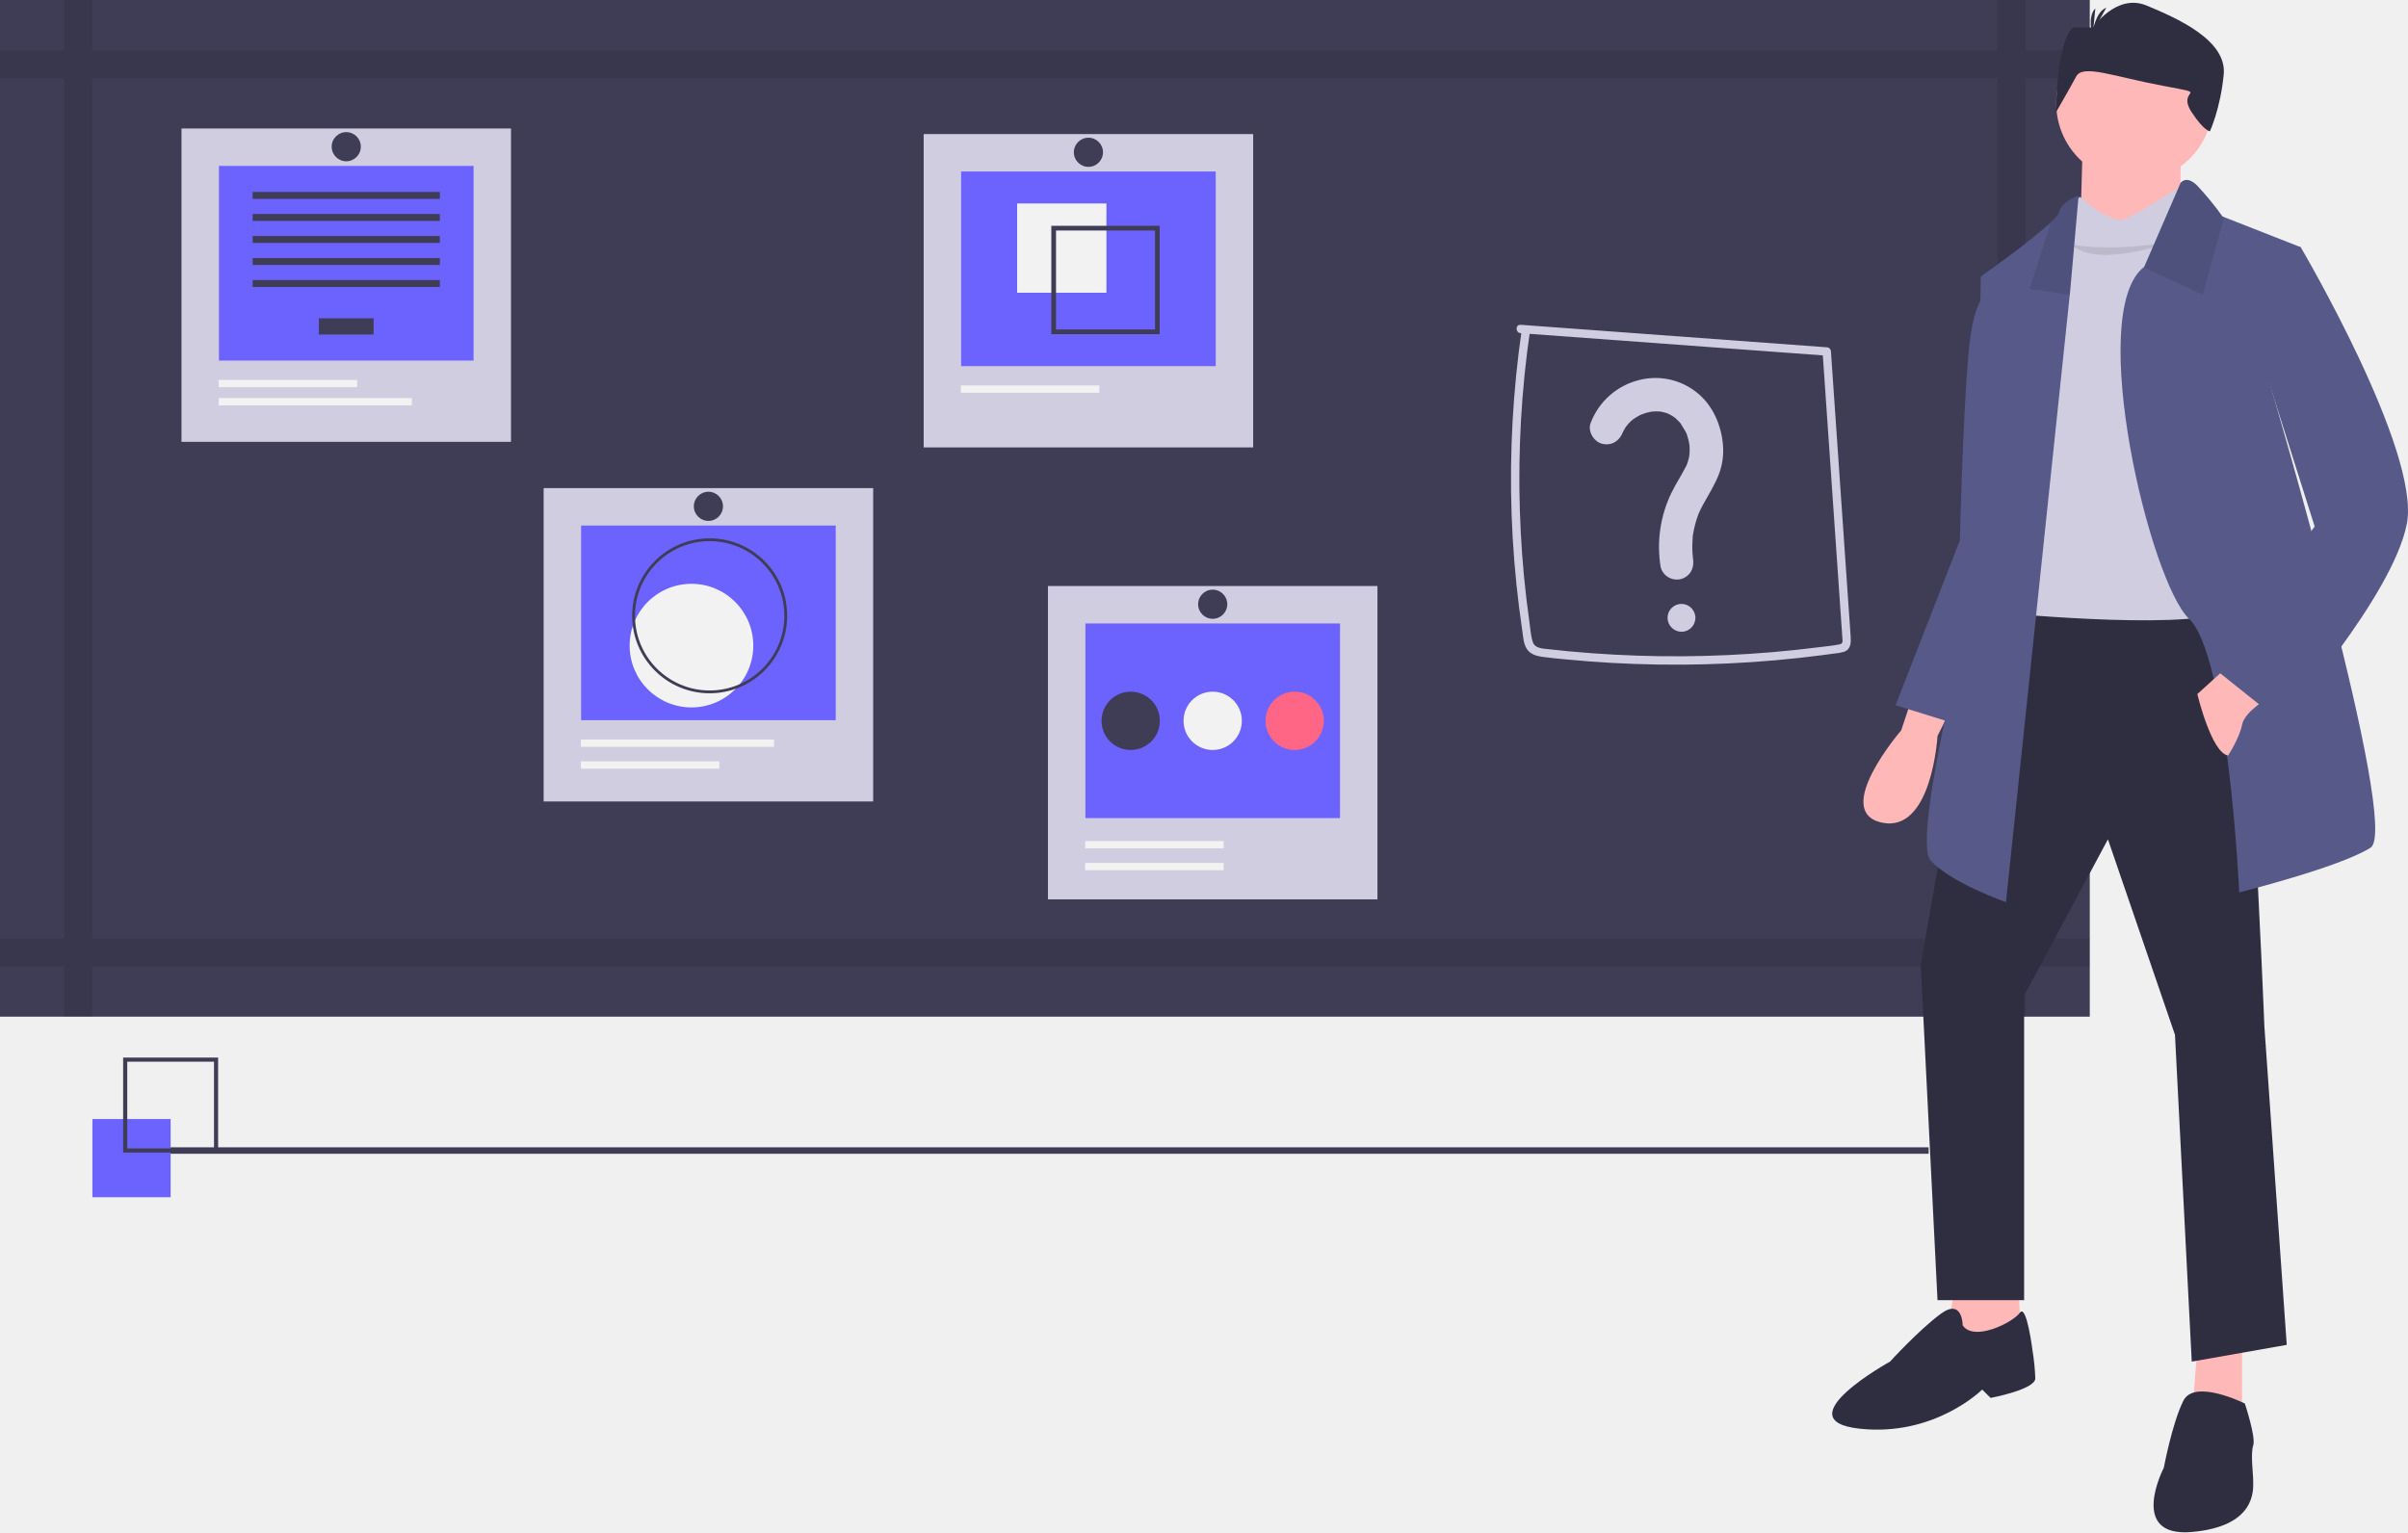
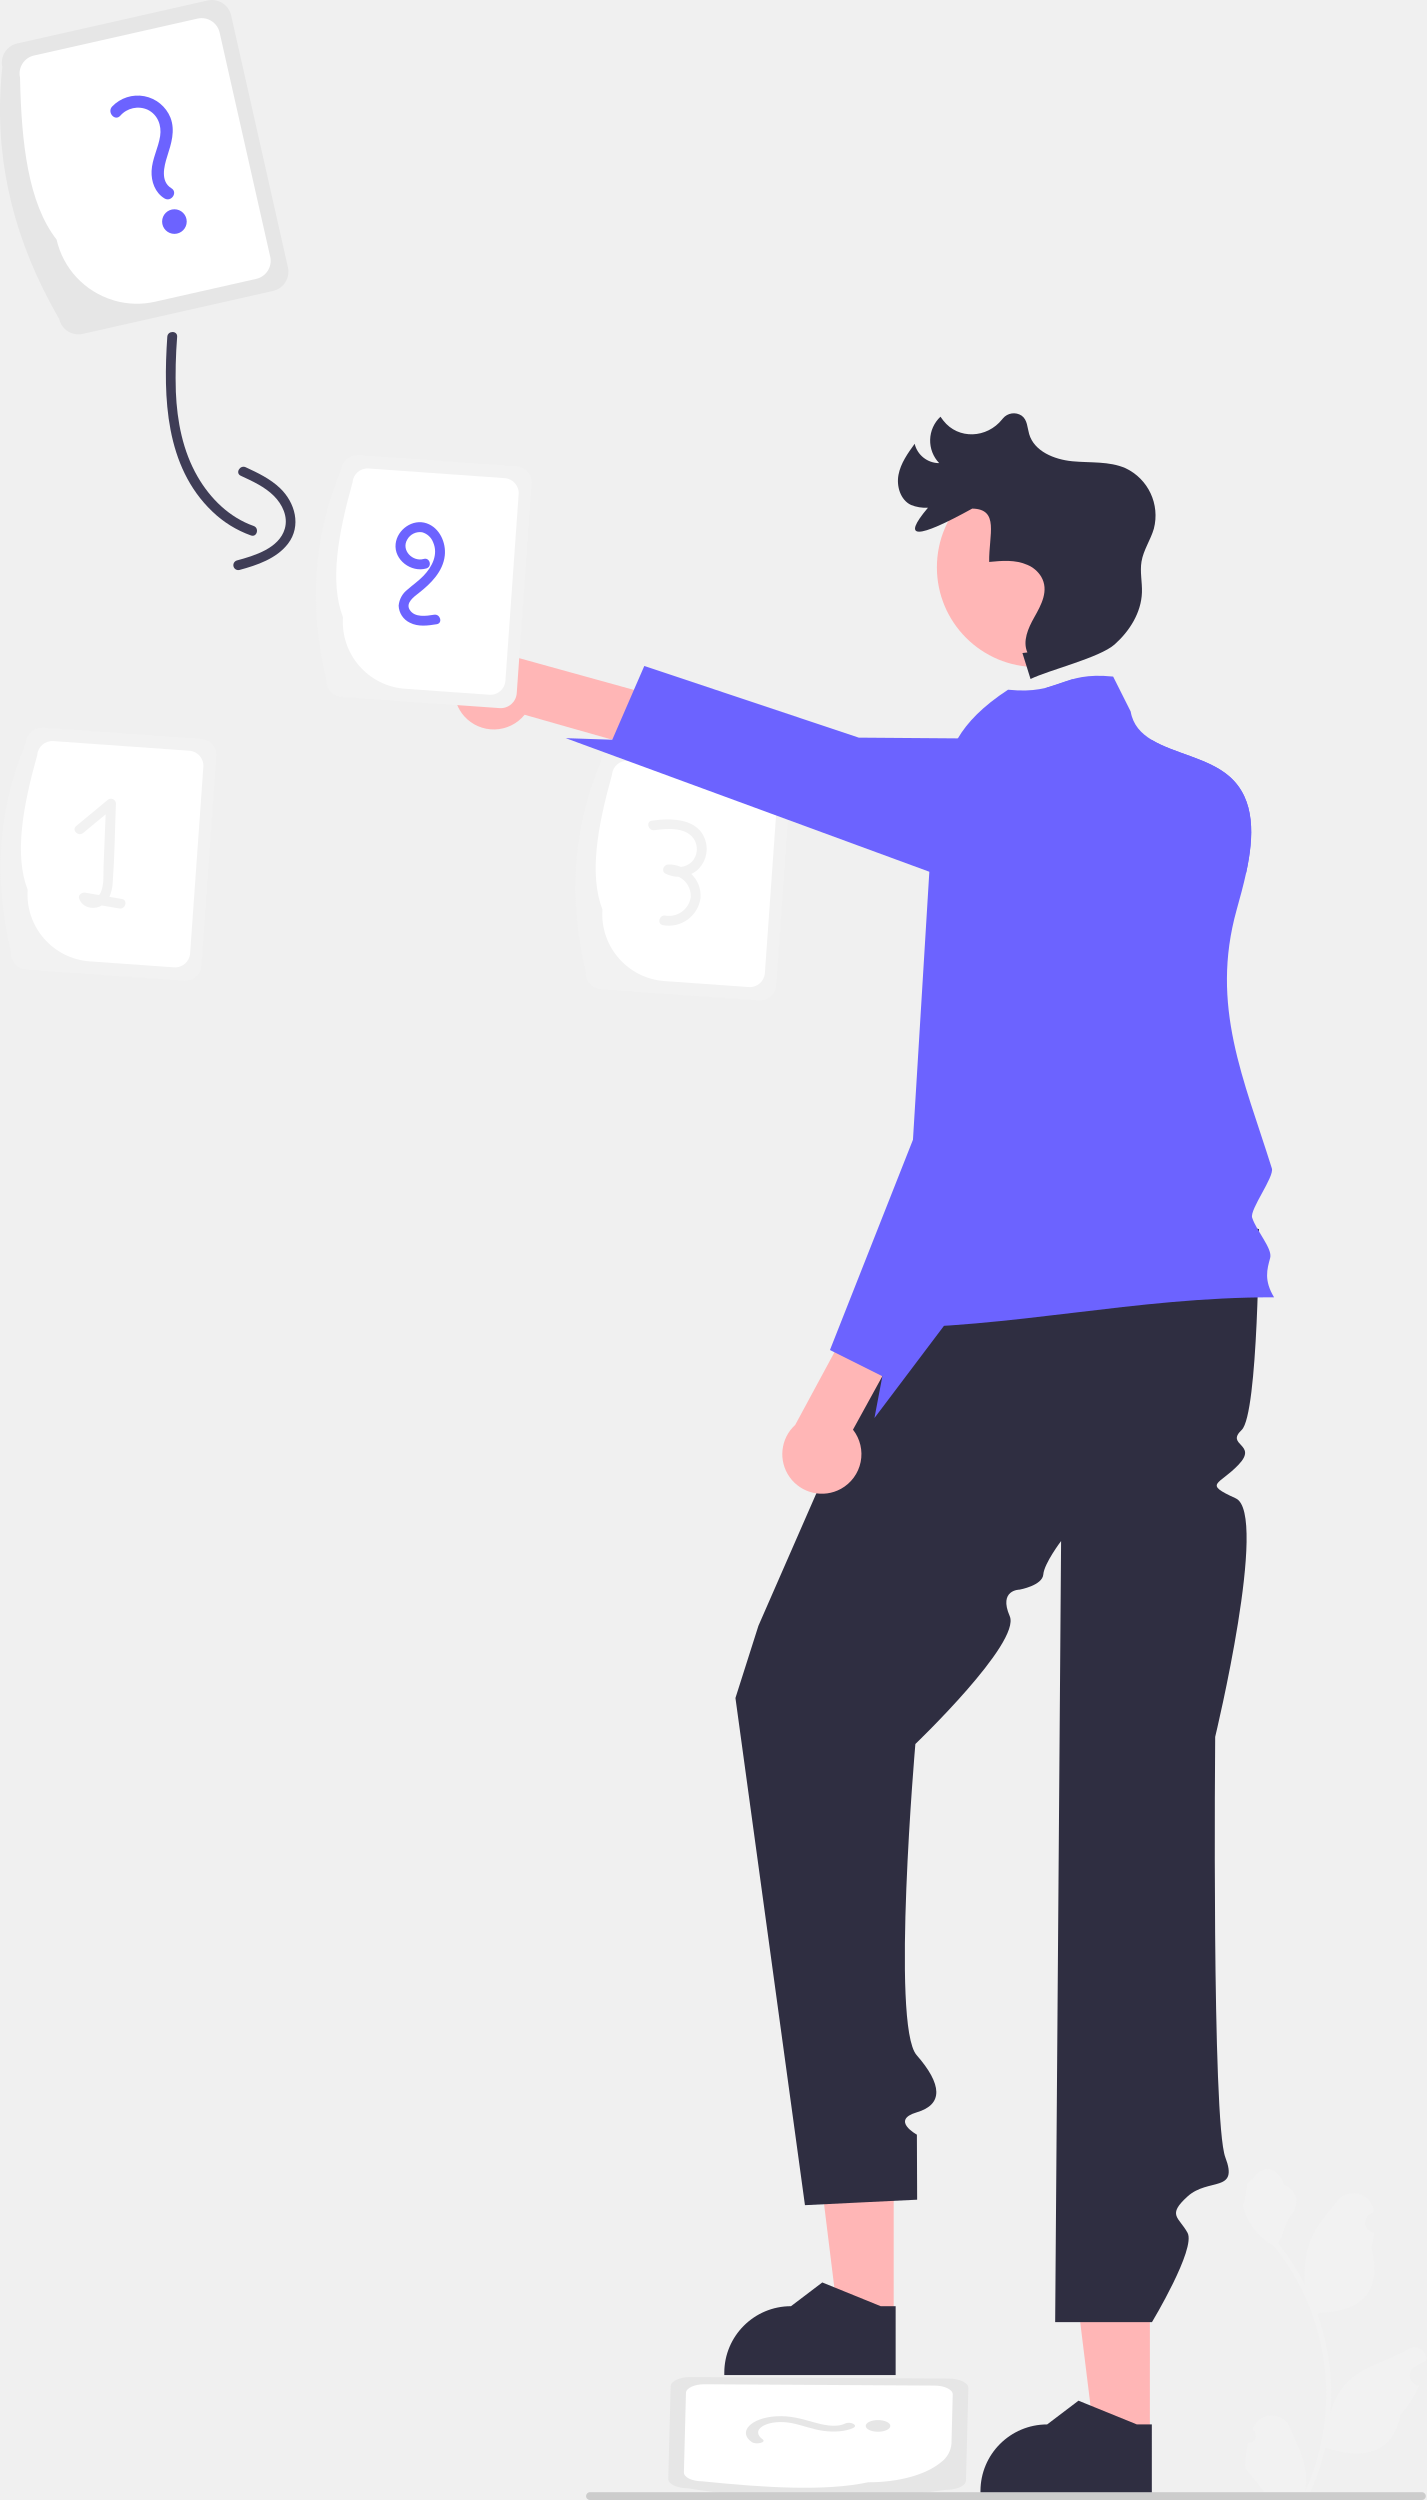
- <svg xmlns="http://www.w3.org/2000/svg" id="fd86286a-adcb-4d81-b7ed-f4cd333bf213" data-name="Layer 1" width="1036.899" height="660" viewBox="0 0 1036.899 660">
-   <rect x="45.029" y="494.17" width="785.452" height="2.785" fill="#3f3d56" />
-   <rect width="899.868" height="437.904" fill="#3f3d56" />
-   <path d="M981.419,153.685V141.655H953.749V120H941.718v21.655H121.251V120H109.22v21.655H81.551v12.03h27.67V524.219H81.551V536.249h27.67v21.655h12.03V536.249H941.718v21.655h12.03V536.249h27.67V524.219H953.749V153.685Zm-39.7,370.534H121.251V153.685H941.718Z" transform="translate(-81.55069 -120)" opacity="0.1" />
-   <rect x="397.739" y="57.746" width="141.887" height="134.967" fill="#d0cde1" />
-   <rect x="413.862" y="73.869" width="109.64" height="83.842" fill="#6c63ff" />
-   <rect x="437.989" y="87.648" width="38.437" height="38.437" fill="#f2f2f2" />
-   <path d="M534.253,217.259v46.674H580.927V217.259Zm44.649,44.649H536.278V219.284H578.903Z" transform="translate(-81.55069 -120)" fill="#3f3d56" />
-   <rect x="413.754" y="166.033" width="59.637" height="3.139" fill="#f2f2f2" />
-   <circle cx="468.682" cy="65.592" r="6.278" fill="#3f3d56" />
-   <rect x="451.252" y="252.409" width="141.887" height="134.967" fill="#d0cde1" />
-   <rect x="467.375" y="268.532" width="109.64" height="83.842" fill="#6c63ff" />
-   <rect x="467.266" y="362.266" width="59.637" height="3.139" fill="#f2f2f2" />
-   <rect x="467.266" y="371.682" width="59.637" height="3.139" fill="#f2f2f2" />
-   <circle cx="486.884" cy="310.476" r="12.555" fill="#3f3d56" />
-   <circle cx="522.195" cy="310.476" r="12.555" fill="#f2f2f2" />
-   <circle cx="557.506" cy="310.476" r="12.555" fill="#ff6584" />
-   <circle cx="522.195" cy="260.256" r="6.278" fill="#3f3d56" />
-   <rect x="234.102" y="210.238" width="141.887" height="134.967" fill="#d0cde1" />
-   <rect x="250.225" y="226.362" width="109.64" height="83.842" fill="#6c63ff" />
-   <circle cx="297.745" cy="278.082" r="26.619" fill="#f2f2f2" />
-   <path d="M387.141,418.614a33.374,33.374,0,1,1,33.374-33.374A33.412,33.412,0,0,1,387.141,418.614Zm0-65.534a32.16,32.16,0,1,0,32.16,32.16A32.197,32.197,0,0,0,387.141,353.079Z" transform="translate(-81.55069 -120)" fill="#3f3d56" />
-   <rect x="250.117" y="327.943" width="59.637" height="3.139" fill="#f2f2f2" />
-   <rect x="250.117" y="318.526" width="83.178" height="3.139" fill="#f2f2f2" />
-   <circle cx="305.045" cy="218.085" r="6.278" fill="#3f3d56" />
-   <rect x="78.153" y="55.339" width="141.887" height="134.967" fill="#d0cde1" />
-   <rect x="94.277" y="71.463" width="109.64" height="83.842" fill="#6c63ff" />
-   <rect x="137.303" y="137.099" width="23.587" height="6.99" fill="#3f3d56" />
-   <rect x="108.788" y="82.68" width="80.617" height="2.996" fill="#3f3d56" />
-   <rect x="108.788" y="92.165" width="80.617" height="2.996" fill="#3f3d56" />
-   <rect x="108.788" y="101.651" width="80.617" height="2.996" fill="#3f3d56" />
-   <rect x="108.788" y="111.137" width="80.617" height="2.996" fill="#3f3d56" />
-   <rect x="108.788" y="120.623" width="80.617" height="2.996" fill="#3f3d56" />
-   <rect x="94.168" y="163.627" width="59.637" height="3.139" fill="#f2f2f2" />
-   <rect x="94.168" y="171.474" width="83.178" height="3.139" fill="#f2f2f2" />
-   <circle cx="149.097" cy="63.186" r="6.278" fill="#3f3d56" />
-   <path d="M736.341,263.51l102.758,7.55L868.159,273.195l-1.805-1.805,5.457,78.941,2.729,39.47c.11,1.595.223,3.189.331,4.784.089,1.326.454,2.604-1.116,2.931-3.123.651-6.375.922-9.539,1.321q-9.647,1.217-19.337,2.049a490.06,490.06,0,0,1-77.704.487q-9.697-.71-19.361-1.808c-2.396-.272-5.37-.374-6.245-3.061-.902-2.77-1.057-5.919-1.465-8.794q-2.725-19.208-3.714-38.614a443.034,443.034,0,0,1,2.73-77.258q.581-4.707,1.269-9.399c.331-2.272-3.146-3.253-3.48-.959a446.737,446.737,0,0,0-4.459,80.001q.699,20.072,3.214,40.026.636,5.04,1.381,10.065c.396,2.666.494,5.809,2.08,8.1,1.531,2.21,4.101,2.919,6.627,3.256,3.215.429,6.452.736,9.679,1.051a489.844,489.844,0,0,0,80.634,1.193q10.142-.687,20.25-1.794,4.979-.546,9.946-1.194,2.431-.317,4.86-.656a22.375,22.375,0,0,0,4.467-.778c3.041-1.096,3.04-4.029,2.851-6.763l-.703-10.167-1.406-20.333-5.664-81.931-.703-10.167a1.858,1.858,0,0,0-1.805-1.805l-102.758-7.55-29.06-2.135c-2.317-.17-2.306,3.44,0,3.609Z" transform="translate(-81.55069 -120)" fill="#d0cde1" />
-   <path d="M780.378,306.118c.519-1.378-.786,1.59-.131.277.174-.349.337-.702.521-1.045a19.938,19.938,0,0,1,1.22-1.982c.443-.634,1.116-.879-.194.224a9.443,9.443,0,0,0,.76-.881,22.193,22.193,0,0,1,1.952-1.892c.495-.425,1.431-.786-.244.154.331-.186.639-.464.955-.677q.974-.655,2.008-1.212.517-.279,1.047-.532c.6-.287,1.6-.385-.29.098.811-.208,1.596-.591,2.407-.822q1.034-.294,2.091-.494c.629-.119,1.772-.029-.378.02.384-.009.778-.083,1.162-.109a21.941,21.941,0,0,1,2.329-.035c.388.015.773.053,1.161.077,1.287.077-1.947-.357-0.0.014a19.652,19.652,0,0,1,2.259.57,8.6,8.6,0,0,0,1.105.388l-.998-.43q.367.16.728.334a20.086,20.086,0,0,1,2.08,1.163c.334.213.653.445.98.667,1.027.699-1.377-1.176.08.101q.741.65,1.422,1.365.409.429.795.879c.433.504.764,1.426-.139-.226.827,1.511,1.86,2.882,2.639,4.441.664,1.329-.605-1.651-.101-.252.136.377.282.75.411,1.13q.385,1.141.665,2.314c.187.783.278,1.583.45,2.366-.473-2.157-.127-.909-.081-.323q.064.8.077,1.602.016,1.001-.049,2.002c-.025.391-.113.806-.108,1.196-.027-2.025.147-1.016.021-.336a22.682,22.682,0,0,1-.56,2.334q-.172.577-.374,1.143-.18.503-.38.998.582-1.355.093-.258c-1.993,3.987-4.477,7.704-6.437,11.704a53.402,53.402,0,0,0-4.68,32.162,7.222,7.222,0,0,0,3.317,4.314,7.371,7.371,0,0,0,5.562.728c4.069-1.317,5.668-4.869,5.041-8.879-.221-1.413.116,1.26-.029-.163-.062-.61-.124-1.219-.167-1.831q-.129-1.834-.105-3.674.02-1.576.152-3.148a9.33,9.33,0,0,1,.19-1.829c-.001.004-.233,1.451-.075.618.065-.344.111-.692.173-1.036a44.594,44.594,0,0,1,1.792-6.854c.173-.496.363-.986.545-1.478.482-1.3-.501,1.044.081-.215.52-1.123,1.057-2.231,1.649-3.318,2.485-4.565,5.295-8.842,7.106-13.752a28.856,28.856,0,0,0,1.602-12.03c-.67-8.419-4.239-16.96-10.892-22.411a28.407,28.407,0,0,0-25.097-5.719A30.007,30.007,0,0,0,766.457,302.28c-1.333,3.54,1.479,8.068,5.041,8.879,4.106.935,7.452-1.251,8.879-5.041Z" transform="translate(-81.55069 -120)" fill="#d0cde1" />
-   <path d="M805.596,392.116a6,6,0,1,0-6-6,6.068,6.068,0,0,0,6,6Z" transform="translate(-81.55069 -120)" fill="#d0cde1" />
-   <rect x="39.789" y="481.99" width="33.685" height="33.685" fill="#6c63ff" />
-   <path d="M175.477,616.426H134.574V575.523h40.903Zm-39.125-1.778h37.346V577.301H136.352Z" transform="translate(-81.55069 -120)" fill="#3f3d56" />
-   <path d="M905.026,420.156l-4.812,14.436s-30.076,34.888-8.421,39.7,24.061-37.294,24.061-37.294l6.015-12.03Z" transform="translate(-81.55069 -120)" fill="#ffb8b8" />
-   <path d="M938.711,245.717s-7.218-1.203-9.624,27.67-3.609,79.4-3.609,79.4L897.808,423.766l34.888,10.827,16.842-80.603Z" transform="translate(-81.55069 -120)" fill="#575a89" />
-   <polygon points="841.521 555.199 837.912 578.057 870.394 578.057 869.191 555.199 841.521 555.199" fill="#ffb8b8" />
-   <polygon points="946.185 580.463 943.778 611.742 965.433 614.148 965.433 578.057 946.185 580.463" fill="#ffb8b8" />
-   <path d="M936.305,376.847,908.635,535.648l7.218,144.364h37.294V548.881l36.091-67.37L1018.111,565.723l7.218,140.755,40.903-7.218L1056.608,562.114s-7.218-182.861-14.436-185.267S936.305,376.847,936.305,376.847Z" transform="translate(-81.55069 -120)" fill="#2f2e41" />
-   <path d="M926.681,690.839s0-12.03-9.624-4.812S895.402,706.478,895.402,706.478s-45.715,25.264-13.233,28.873,52.933-16.842,52.933-16.842l3.609,3.609s19.248-3.609,19.248-8.421a92.889,92.889,0,0,0-1.203-12.03s-2.53-20.406-5.476-16.218S931.493,698.057,926.681,690.839Z" transform="translate(-81.55069 -120)" fill="#2f2e41" />
-   <path d="M1048.187,724.524s-21.655-10.827-26.467-1.203-8.421,28.873-8.421,28.873S997.659,782.269,1025.329,779.863s26.467-18.045,26.467-21.655-1.203-12.03,0-15.639S1048.187,724.524,1048.187,724.524Z" transform="translate(-81.55069 -120)" fill="#2f2e41" />
-   <circle cx="919.116" cy="44.512" r="33.685" fill="#ffb8b8" />
-   <polygon points="896.86 60.753 895.657 104.062 938.966 100.453 938.966 60.753 896.86 60.753" fill="#ffb8b8" />
-   <path d="M1022.923,198.799s-20.452,13.233-26.467,15.639-19.249-9.624-19.249-9.624-3.609,2.406-3.609,4.812-2.406,12.03-2.406,12.03L942.32,316.696l2.406,67.37s87.821,8.421,97.446-2.406-4.812-166.018-4.812-166.018Z" transform="translate(-81.55069 -120)" fill="#d0cde1" />
-   <path d="M1016.908,224.062s-32.482,12.03-43.309,1.203C973.599,225.265,989.238,228.874,1016.908,224.062Z" transform="translate(-81.55069 -120)" opacity="0.1" />
-   <path d="M1102.323,485.12c-13.233,8.421-56.542,19.249-56.542,19.249s-4.728-101.837-21.655-117.897c-16.83-15.988-44.308-131.251-19.597-151.293a3.703,3.703,0,0,1,.349-.289l15.639-36.091s2.406-3.609,7.218,1.203a131.366,131.366,0,0,1,10.827,13.233l.686.277,32.999,12.957-13.233,58.949S1115.557,476.699,1102.323,485.12Z" transform="translate(-81.55069 -120)" fill="#575a89" />
-   <path d="M1039.248,213.512l-9.107,33.408-25.613-11.742a3.703,3.703,0,0,1,.349-.289l15.639-36.091s2.406-3.609,7.218,1.203a131.366,131.366,0,0,1,10.827,13.233Z" transform="translate(-81.55069 -120)" opacity="0.1" />
-   <path d="M976.606,204.212l-3.609,40.903-.192,1.865L945.328,508.579s-24.061-8.421-32.482-18.045,19.249-116.694,19.249-116.694l2.406-134.74s21.342-15.026,30.064-23.279c2.045-1.925,3.393-3.477,3.621-4.391C969.388,206.618,976.606,204.212,976.606,204.212Z" transform="translate(-81.55069 -120)" fill="#575a89" />
-   <path d="M976.606,204.212l-3.609,40.903-.192,1.865-17.252-2.466,9.011-28.692c2.045-1.925,3.393-3.477,3.621-4.391C969.388,206.618,976.606,204.212,976.606,204.212Z" transform="translate(-81.55069 -120)" opacity="0.1" />
-   <path d="M1040.969,406.923l-13.233,12.03s6.015,25.264,13.233,26.467c0,0,4.812-7.218,6.015-13.233s12.03-12.03,12.03-12.03Z" transform="translate(-81.55069 -120)" fill="#ffb8b8" />
-   <path d="M1056.608,224.062l15.639,2.406s51.73,87.821,45.715,119.1-54.136,85.415-54.136,85.415l-30.076-24.061,44.512-60.152L1055.405,274.59Z" transform="translate(-81.55069 -120)" fill="#575a89" />
-   <path d="M966.906,168.296s0-29.707,7.219-36.458h8.663s10.107-14.853,23.101-9.452,34.651,14.853,33.207,29.707-5.946,24.45-5.946,24.45-2.406,0-7.769-8.075c-7.166-10.79,9.385-7.427-12.272-11.478s-34.651-9.452-37.538-4.051S966.906,168.296,966.906,168.296Z" transform="translate(-81.55069 -120)" fill="#2f2e41" />
-   <path d="M982.645,133.854s1.154-8.682,5.903-10.551Z" transform="translate(-81.55069 -120)" fill="#2f2e41" />
-   <path d="M982.624,135.64s-2.41-8.42,1.198-12.031Z" transform="translate(-81.55069 -120)" fill="#2f2e41" />
+ <svg xmlns="http://www.w3.org/2000/svg" id="b458e714-d619-4090-b65c-66073e9f98c6" data-name="Layer 1" width="434.258" height="761.185" viewBox="0 0 434.258 761.185">
+   <path d="M470.538,150.812,457.498,92.943l-4.253-18.852a6.013,6.013,0,0,0-7.194-4.534l-6.424,1.453L388.111,82.633a6,6,0,0,0-4.534,7.177c-2.766,25.749,2.696,49.502,14.546,71.732.875,1.663,1.803,3.326,2.766,4.989a5.935,5.935,0,0,0,1.698,3.011,6.025,6.025,0,0,0,5.479,1.523l6.757-1.523,4.166-.945,47.016-10.608A6.004,6.004,0,0,0,470.538,150.812Z" transform="translate(-382.8712 -69.40728)" fill="#e6e6e6" />
+   <path d="M465.147,147.591l-12.428-55.051-2.976-13.216a5.627,5.627,0,0,0-6.722-4.253l-3.956.893L393.222,86.309a5.627,5.627,0,0,0-4.253,6.722c.403,20.042,2.503,38.229,11.133,49.327a25.064,25.064,0,0,0,17.189,18.432c.105.035.193.07.298.105.07.018.158.053.228.07a24.88,24.88,0,0,0,12.236.315l30.842-6.967A5.627,5.627,0,0,0,465.147,147.591Z" transform="translate(-382.8712 -69.40728)" fill="#fff" />
+   <path d="M419.474,104.665a7.175,7.175,0,0,1,8.396-1.831c3.059,1.528,4.246,4.779,3.757,8.012-.546,3.611-2.432,6.899-2.604,10.596-.15,3.236,1.056,6.636,3.924,8.378,2.056,1.249,4.172-1.843,2.106-3.098-3.4-2.065-2.257-6.604-1.271-9.7,1.231-3.866,2.514-7.807.991-11.79A10.759,10.759,0,0,0,417.011,101.841c-1.622,1.749.821,4.595,2.463,2.824Z" transform="translate(-382.8712 -69.40728)" fill="#6c63ff" />
+   <circle cx="53.105" cy="67.463" r="3.747" fill="#6c63ff" />
+   <path d="M671.786,793.624l-59.315-.354-19.324-.113c-3.321-.017-6.043,1.245-6.08,2.82l-.078,3.124-.651,25.047c-.05,1.565,2.608,2.864,5.928,2.882a251.579,251.579,0,0,0,73.149,1.186q2.731-.331,5.494-.727a11.216,11.216,0,0,0,3.323-.452c1.64-.506,2.724-1.373,2.753-2.36l.087-3.285.048-2.026.594-22.86C677.751,794.931,675.089,793.639,671.786,793.624Z" transform="translate(-382.8712 -69.40728)" fill="#e6e6e6" />
+   <path d="M667.401,795.757l-56.432-.327-13.545-.082c-3.104-.018-5.659,1.161-5.697,2.633l-.05,1.923-.578,22.29c-.039,1.472,2.447,2.684,5.551,2.702,19.588,2.021,37.766,3.054,50.564.294,9.316.047,17.532-2.335,21.918-5.902.058-.045.113-.081.171-.126.033-.03.088-.067.121-.097a7.809,7.809,0,0,0,3.146-5.611l.382-14.997C672.991,796.987,670.505,795.775,667.401,795.757Z" transform="translate(-382.8712 -69.40728)" fill="#fff" />
+   <path d="M615.047,812.103c-1.73-1.228-1.911-2.898.168-4.075,2.196-1.243,5.634-1.433,8.665-.852,3.386.649,6.146,1.882,9.702,2.368,3.113.425,6.7.243,9.06-.888,1.692-.811-.825-2.128-2.525-1.313-2.798,1.341-6.948.314-9.73-.481-3.474-.994-7.01-2.02-11.238-1.755-7.693.481-11.706,4.778-7.42,7.822,1.325.941,4.66.127,3.318-.826Z" transform="translate(-382.8712 -69.40728)" fill="#e6e6e6" />
+   <ellipse cx="267.332" cy="738.628" rx="3.747" ry="1.777" fill="#e6e6e6" />
+   <path d="M386.231,359.365c-5.154-21.646-4.294-42.966,4.531-63.854a4.892,4.892,0,0,1,5.221-4.529l48.224,3.422a4.892,4.892,0,0,1,4.529,5.221l-4.531,63.854a4.892,4.892,0,0,1-5.221,4.529l-48.224-3.422A4.892,4.892,0,0,1,386.231,359.365Z" transform="translate(-382.8712 -69.40728)" fill="#f2f2f2" />
+   <path d="M391.299,340.341c-4.125-10.667-1.487-25.337,2.913-41.051a4.582,4.582,0,0,1,4.889-4.241l41.444,2.941a4.582,4.582,0,0,1,4.242,4.889l-4.032,56.821a4.582,4.582,0,0,1-4.889,4.241l-25.674-1.822A20.41,20.41,0,0,1,391.299,340.341Z" transform="translate(-382.8712 -69.40728)" fill="#fff" />
+   <path d="M419.992,343.125q-1.899-.326-3.798-.653a12.752,12.752,0,0,0,.994-4.338c.599-7.992.66-16.06.979-24.068a1.519,1.519,0,0,0-2.561-1.061q-4.769,3.95-9.538,7.9c-1.488,1.233.644,3.345,2.121,2.121q3.423-2.835,6.846-5.67-.314,7.871-.628,15.741c-.1,2.518.206,5.576-.825,7.944a3.825,3.825,0,0,1-.547.887q-2.102-.361-4.205-.722c-1.008-.173-2.289.668-1.845,1.845.965,2.559,3.809,3.368,6.247,2.381a5.078,5.078,0,0,0,.622-.333l5.339.917C421.083,346.342,421.894,343.451,419.992,343.125Z" transform="translate(-382.8712 -69.40728)" fill="#f2f2f2" />
+   <path d="M561.231,365.365c-5.154-21.646-4.294-42.966,4.531-63.854a4.892,4.892,0,0,1,5.221-4.529l48.224,3.422a4.892,4.892,0,0,1,4.529,5.221l-4.531,63.854a4.892,4.892,0,0,1-5.221,4.529l-48.224-3.422A4.892,4.892,0,0,1,561.231,365.365Z" transform="translate(-382.8712 -69.40728)" fill="#f2f2f2" />
+   <path d="M566.299,346.341c-4.125-10.667-1.487-25.337,2.913-41.051a4.582,4.582,0,0,1,4.889-4.241l41.444,2.941a4.582,4.582,0,0,1,4.242,4.889l-4.032,56.821a4.582,4.582,0,0,1-4.889,4.241l-25.674-1.822A20.41,20.41,0,0,1,566.299,346.341Z" transform="translate(-382.8712 -69.40728)" fill="#fff" />
+   <path d="M593.354,335.507a8.446,8.446,0,0,0,1.555-.943,8.607,8.607,0,0,0,2.815-8.952c-1.945-7.144-10.49-7.188-16.39-6.328-1.903.277-1.094,3.168.798,2.893,3.976-.579,10.218-1.048,12.355,3.295a5.705,5.705,0,0,1-.913,6.285,5.554,5.554,0,0,1-3.376,1.605,8.923,8.923,0,0,0-3.928-.733c-1.39.066-2.165,2.087-.757,2.795a9.012,9.012,0,0,0,4.01.945,6.5,6.5,0,0,1,3.667,6.198,6.723,6.723,0,0,1-7.692,5.633c-1.885-.379-2.692,2.512-.798,2.893a9.75,9.75,0,0,0,11.455-8.19A9.111,9.111,0,0,0,593.354,335.507Z" transform="translate(-382.8712 -69.40728)" fill="#f2f2f2" />
+   <polygon points="272.105 705.445 255.138 705.444 247.067 640 272.108 640.002 272.105 705.445" fill="#ffb6b6" />
+   <path d="M655.573,792.552l-52.175-.002v-.66a20.309,20.309,0,0,1,20.308-20.308h.001l9.53-7.23,17.782,7.231,4.555 0Z" transform="translate(-382.8712 -69.40728)" fill="#2f2e41" />
+   <polygon points="350.105 741.445 333.138 741.444 325.067 676 350.108 676.002 350.105 741.445" fill="#ffb6b6" />
+   <path d="M733.573,828.552l-52.175-.002v-.66a20.309,20.309,0,0,1,20.308-20.308h.001l9.53-7.23,17.782,7.231,4.555 0Z" transform="translate(-382.8712 -69.40728)" fill="#2f2e41" />
+   <path d="M524.227,287.49a12.068,12.068,0,0,0,18.373-.454l57.852,16.467,8.489-14.882-68.854-19.056a12.051,12.051,0,0,0-15.86,17.925Z" transform="translate(-382.8712 -69.40728)" fill="#ffb6b6" />
+   <path d="M674.667,425.226,613.795,564.407l-7,22L627.958,740.823l34.16-1.667-.077-19.802s-8.129-4.409-.026-6.803,7.762-8.473-.068-17.434-.367-94.71-.367-94.71,32.237-30.87,28.726-38.935,3.008-8.065,3.008-8.065,6.95-1.243,7.216-4.621,5.416-10.171,5.416-10.171l-1.805,237.823h29.474s13.475-22.392,10.827-27.211-6.352-5.291,0-11.055,15.674-1.047,11.513-11.906-3.092-128.034-3.092-128.034,16.396-67.997,6.266-72.614-5.094-3.965.888-10.291-4.163-5.748.909-10.537,5.277-61.152,5.277-61.152Z" transform="translate(-382.8712 -69.40728)" fill="#2f2e41" />
+   <path d="M770.795,464.407c-42.67-.1-79.28,9.49-121.95,9.39,2.78-19.24,12.495-49.396,15.274-68.641,3.908-27.067.878-43.223,4.776-70.289.39-2.65.77-5.29,1.15-7.94,1.54-10.7-2.15-21.4,4.47-32.7,2.82-4.82,7.51-9.74,15.28-14.82,16.14,1.64,15.86-5.64,32-4l5.34,10.64c.68,4.04,3.13,6.67,6.45,8.66,6.83,4.13,17.35,5.57,23.67,11.16,7.94,7.02,7.41,18.25,5.05,29.21-.84,3.9-1.91,7.76-2.92,11.39-8.129,29.247,2.262,51.559,10.734,78.689.803,2.573-6.806,12.521-6,15,1.367,4.2,6.262,9.426,5.483,12.264C768.637,455.935,767.675,459.241,770.795,464.407Z" transform="translate(-382.8712 -69.40728)" fill="#6c63ff" />
+   <path d="M762.305,335.077l-93.41-.21-3-.01-110.776-40.701,14.176.481,6.58-15.17,3.17-7.29,65.29,21.82,30.18.23,56.9.42c.73.01,1.45.03,2.17.06,6.83,4.13,17.35,5.57,23.67,11.16C765.195,312.887,764.665,324.117,762.305,335.077Z" transform="translate(-382.8712 -69.40728)" fill="#6c63ff" />
+   <circle cx="315.616" cy="172.742" r="30.355" fill="#ffb6b6" />
+   <path d="M694.173,268.241l2.473,7.906c5.483-2.707,21.039-6.462,25.604-10.53s8.096-9.68,8.312-15.791c.112-3.156-.653-6.339-.128-9.453.593-3.519,2.764-6.569,3.758-9.996a15.945,15.945,0,0,0-8.602-18.405c-5.032-2.211-10.786-1.591-16.256-2.125s-11.572-3.009-13.112-8.285c-.576-1.973-.51-4.299-2.272-5.59a4.312,4.312,0,0,0-5.71.826q-.122.138-.234.279c-4.63,5.809-13.357,6.24-17.924.381q-.448-.574-.861-1.175a9.948,9.948,0,0,0-.394,14.133,7.672,7.672,0,0,1-7.465-5.887c-2.095,2.893-4.245,5.911-4.918,9.419s.577,7.657,3.794,9.21a12.327,12.327,0,0,0,5.168.846c-8.299,9.817-3.32,9.534,13.487.256,8.338.158,5.045,7.906,5.153,16.245v0c3.924-.377,7.965-.746,11.676.907a8.961,8.961,0,0,1,4.165,3.579c2.452,4.212.019,8.59-2.137,12.422-1.843,3.275-3.591,7.219-2.061,10.652" transform="translate(-382.8712 -69.40728)" fill="#2f2e41" />
+   <path d="M638.926,522.715a12.068,12.068,0,0,0,3.656-18.012L671.54,451.983l-12.613-11.595-33.937,62.868a12.051,12.051,0,0,0,13.935,19.459Z" transform="translate(-382.8712 -69.40728)" fill="#ffb6b6" />
+   <path d="M709.555,276.177l-6.75,120.92-32.52,75.99-21.166,28.069,2.406-12.719-14.59-7.3-1.37-.68,19.42-49.19,5.86-14.84,2.73-44.67,2.58-42.24a52.634,52.634,0,0,1,19.34-37.63l16.2-13.16Z" transform="translate(-382.8712 -69.40728)" fill="#6c63ff" />
+   <path d="M482.231,276.365c-5.154-21.646-4.294-42.966,4.531-63.854a4.892,4.892,0,0,1,5.221-4.529l48.224,3.422a4.892,4.892,0,0,1,4.529,5.221l-4.531,63.854a4.892,4.892,0,0,1-5.221,4.529l-48.224-3.422A4.892,4.892,0,0,1,482.231,276.365Z" transform="translate(-382.8712 -69.40728)" fill="#f2f2f2" />
+   <path d="M487.299,257.341c-4.125-10.667-1.487-25.337,2.913-41.051a4.582,4.582,0,0,1,4.889-4.241l41.444,2.941a4.582,4.582,0,0,1,4.242,4.889l-4.032,56.821a4.582,4.582,0,0,1-4.889,4.241l-25.674-1.822A20.41,20.41,0,0,1,487.299,257.341Z" transform="translate(-382.8712 -69.40728)" fill="#fff" />
+   <path d="M512.785,228.747c-4.248-1.474-8.973,1.885-9.455,6.242-.546,4.937,4.764,8.835,9.362,7.493,1.85-.54,1.063-3.436-.797-2.893-3.37.984-6.965-2.655-5.028-5.909a4.431,4.431,0,0,1,4.527-2.215,5.018,5.018,0,0,1,3.344,3.035c1.654,3.726-.312,7.51-2.916,10.218-1.485,1.545-3.228,2.745-4.829,4.153a6.983,6.983,0,0,0-2.746,4.954,5.997,5.997,0,0,0,3.412,5.182c2.558,1.315,5.467.897,8.188.459,1.901-.306,1.094-3.197-.798-2.893-2.38.383-5.943.963-7.451-1.518-1.291-2.125,1.369-3.991,2.819-5.121,3.643-2.841,7.328-6.51,7.875-11.34C518.74,234.637,516.729,230.115,512.785,228.747Z" transform="translate(-382.8712 -69.40728)" fill="#6c63ff" />
+   <path d="M762.87,813.26a2.269,2.269,0,0,0,1.645-3.933l-.155-.618q.031-.074.062-.148a6.094,6.094,0,0,1,11.241.042c1.839,4.428,4.179,8.864,4.756,13.546a18.029,18.029,0,0,1-.316,6.2,72.281,72.281,0,0,0,6.575-30.021,69.764,69.764,0,0,0-.433-7.783q-.358-3.178-.995-6.31a73.119,73.119,0,0,0-14.5-30.99,19.459,19.459,0,0,1-8.093-8.397,14.843,14.843,0,0,1-1.35-4.056c.394.052,1.486-5.949,1.188-6.317.549-.833,1.532-1.247,2.131-2.06,2.982-4.043,7.091-3.337,9.236,2.157,4.582,2.313,4.627,6.148,1.815,9.837-1.789,2.347-2.035,5.522-3.604,8.035.162.207.329.407.491.614a73.591,73.591,0,0,1,7.681,12.169,30.593,30.593,0,0,1,1.826-14.21c1.748-4.217,5.025-7.769,7.91-11.415a6.279,6.279,0,0,1,11.184,3.083q.009.081.017.161-.643.363-1.259.77a3.078,3.078,0,0,0,1.241,5.602l.063.01a30.628,30.628,0,0,1-.807,4.579c3.702,14.316-4.29,19.53-15.701,19.764-.252.129-.497.258-.749.381a75.114,75.114,0,0,1,4.043,19.028,71.243,71.243,0,0,1-.052,11.503l.019-.136a18.826,18.826,0,0,1,6.427-10.87c4.946-4.063,11.933-5.559,17.268-8.824a3.533,3.533,0,0,1,5.411,3.437l-.022.143a20.675,20.675,0,0,0-2.319,1.117q-.643.363-1.259.77a3.078,3.078,0,0,0,1.241,5.602l.063.01c.045.006.084.013.129.019a30.655,30.655,0,0,1-5.639,8.829c-2.315,12.497-12.256,13.683-22.89,10.044h-.006a75.092,75.092,0,0,1-5.044,14.726H763.321c-.065-.2-.123-.407-.181-.607a20.475,20.475,0,0,0,4.986-.297c-1.337-1.641-2.674-3.294-4.011-4.935a1.119,1.119,0,0,1-.084-.097c-.678-.84-1.363-1.673-2.041-2.512l-0-.001a29.99,29.99,0,0,1,.879-7.64Z" transform="translate(-382.8712 -69.40728)" fill="#f2f2f2" />
+   <path d="M561.319,829.403a1.186,1.186,0,0,0,1.19,1.19h253.29a1.19,1.19,0,1,0,0-2.38h-253.29A1.187,1.187,0,0,0,561.319,829.403Z" transform="translate(-382.8712 -69.40728)" fill="#ccc" />
+   <path d="M433.807,171.94c-1.251,18.493-.65,39.482,13.705,53.201a32.861,32.861,0,0,0,11.783,7.302c1.824.643,2.609-2.254.798-2.893-7.375-2.6-13.176-8.312-17.042-14.992-4.532-7.83-6.261-16.863-6.639-25.816a153.141,153.141,0,0,1,.396-16.803c.13-1.927-2.87-1.919-3,0Z" transform="translate(-382.8712 -69.40728)" fill="#3f3d56" />
+   <path d="M456.169,214.26c3.558,1.653,7.288,3.335,10.103,6.146,2.568,2.564,4.361,6.304,3.32,9.959-1.707,5.996-9.308,8.257-14.608,9.687a1.501,1.501,0,0,0,.798,2.893c5.331-1.438,11.309-3.447,14.792-8.011,4.121-5.401,2.165-12.52-2.465-16.925-2.982-2.838-6.734-4.623-10.426-6.338-1.74-.808-3.265,1.777-1.514,2.59Z" transform="translate(-382.8712 -69.40728)" fill="#3f3d56" />
</svg>
